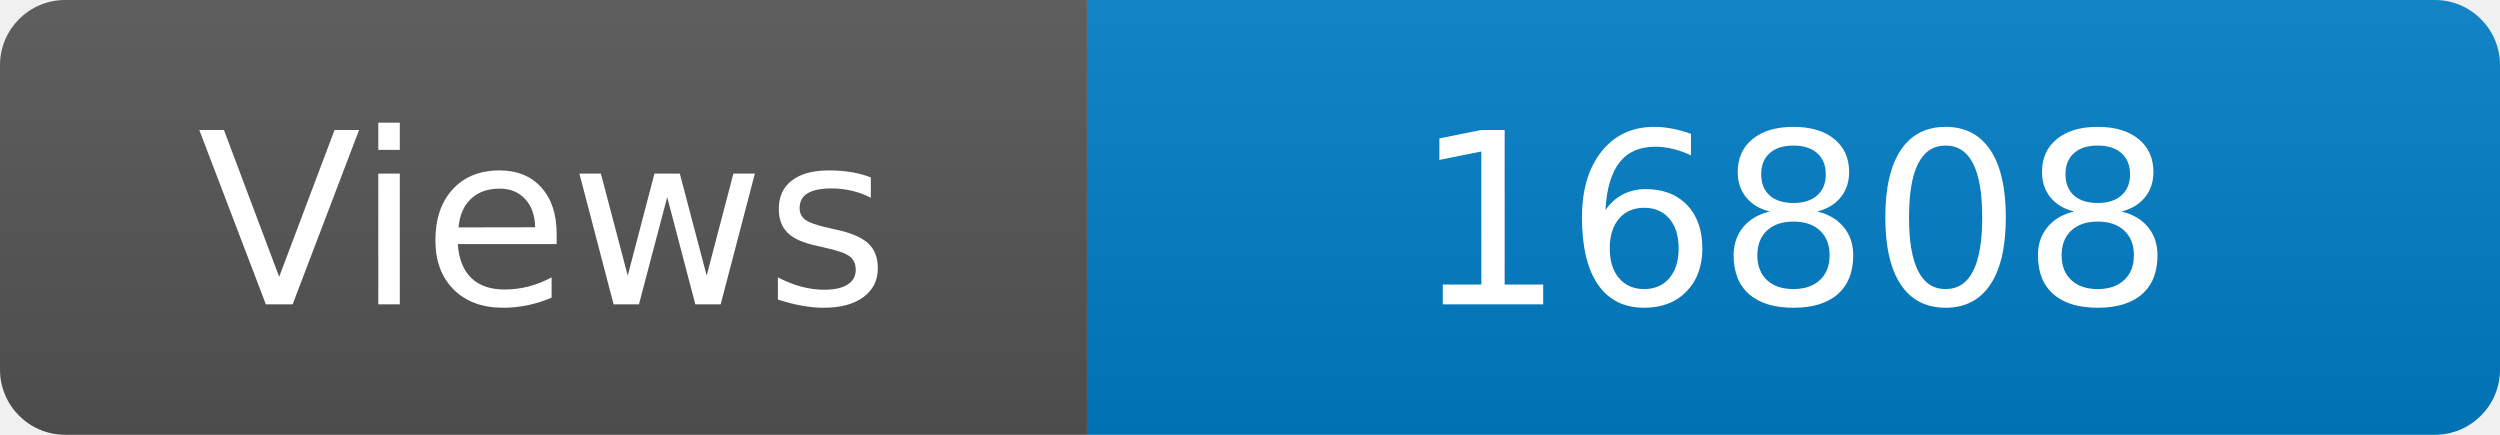
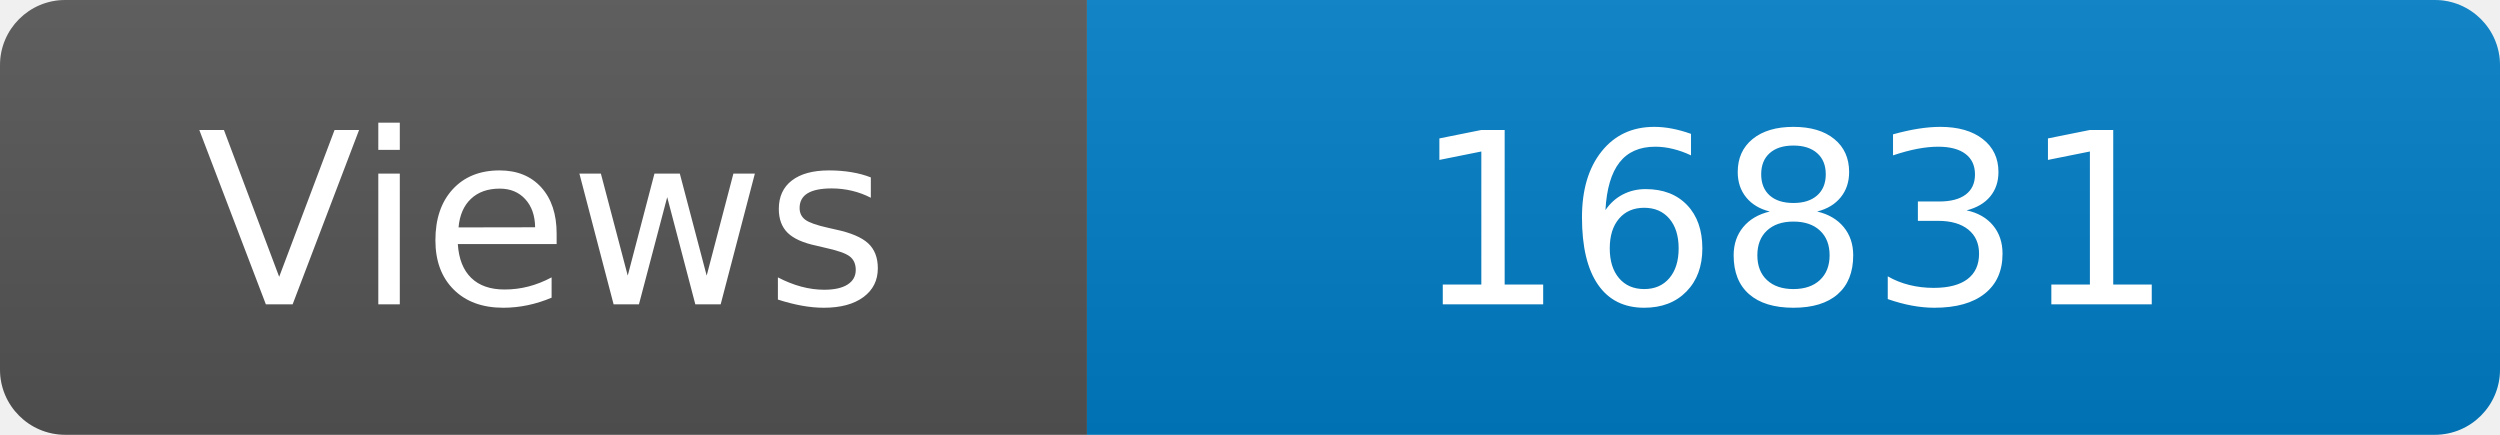
<svg xmlns="http://www.w3.org/2000/svg" width="115" height="20" role="img" aria-label="Maintained?: yes">
  <linearGradient id="s" x2="0" y2="100%">
    <stop offset="0" stop-color="#bbb" stop-opacity=".1" />
    <stop offset="1" stop-opacity=".1" />
  </linearGradient>
  <clipPath id="r">
    <rect width="115" height="20" rx="3" fill="#fff" />
  </clipPath>
  <g clip-path="url(#r)">
    <rect width="50" height="20" fill="#555" />
    <rect x="50" width="160" height="20" fill="#007ec6" />
    <rect width="115" height="20" fill="url(#s)" />
  </g>
  <g fill="#fff" text-anchor="middle" font-family="Verdana,Geneva,DejaVu Sans,sans-serif" font-size="110">
    <text x="250" y="140" transform="scale(.1)" fill="#fff">Views</text>
-     <text x="825" y="140" transform="scale(.1)" fill="#fff">16808</text>
+     <text x="825" y="140" transform="scale(.1)" fill="#fff">16831</text>
  </g>
</svg>
